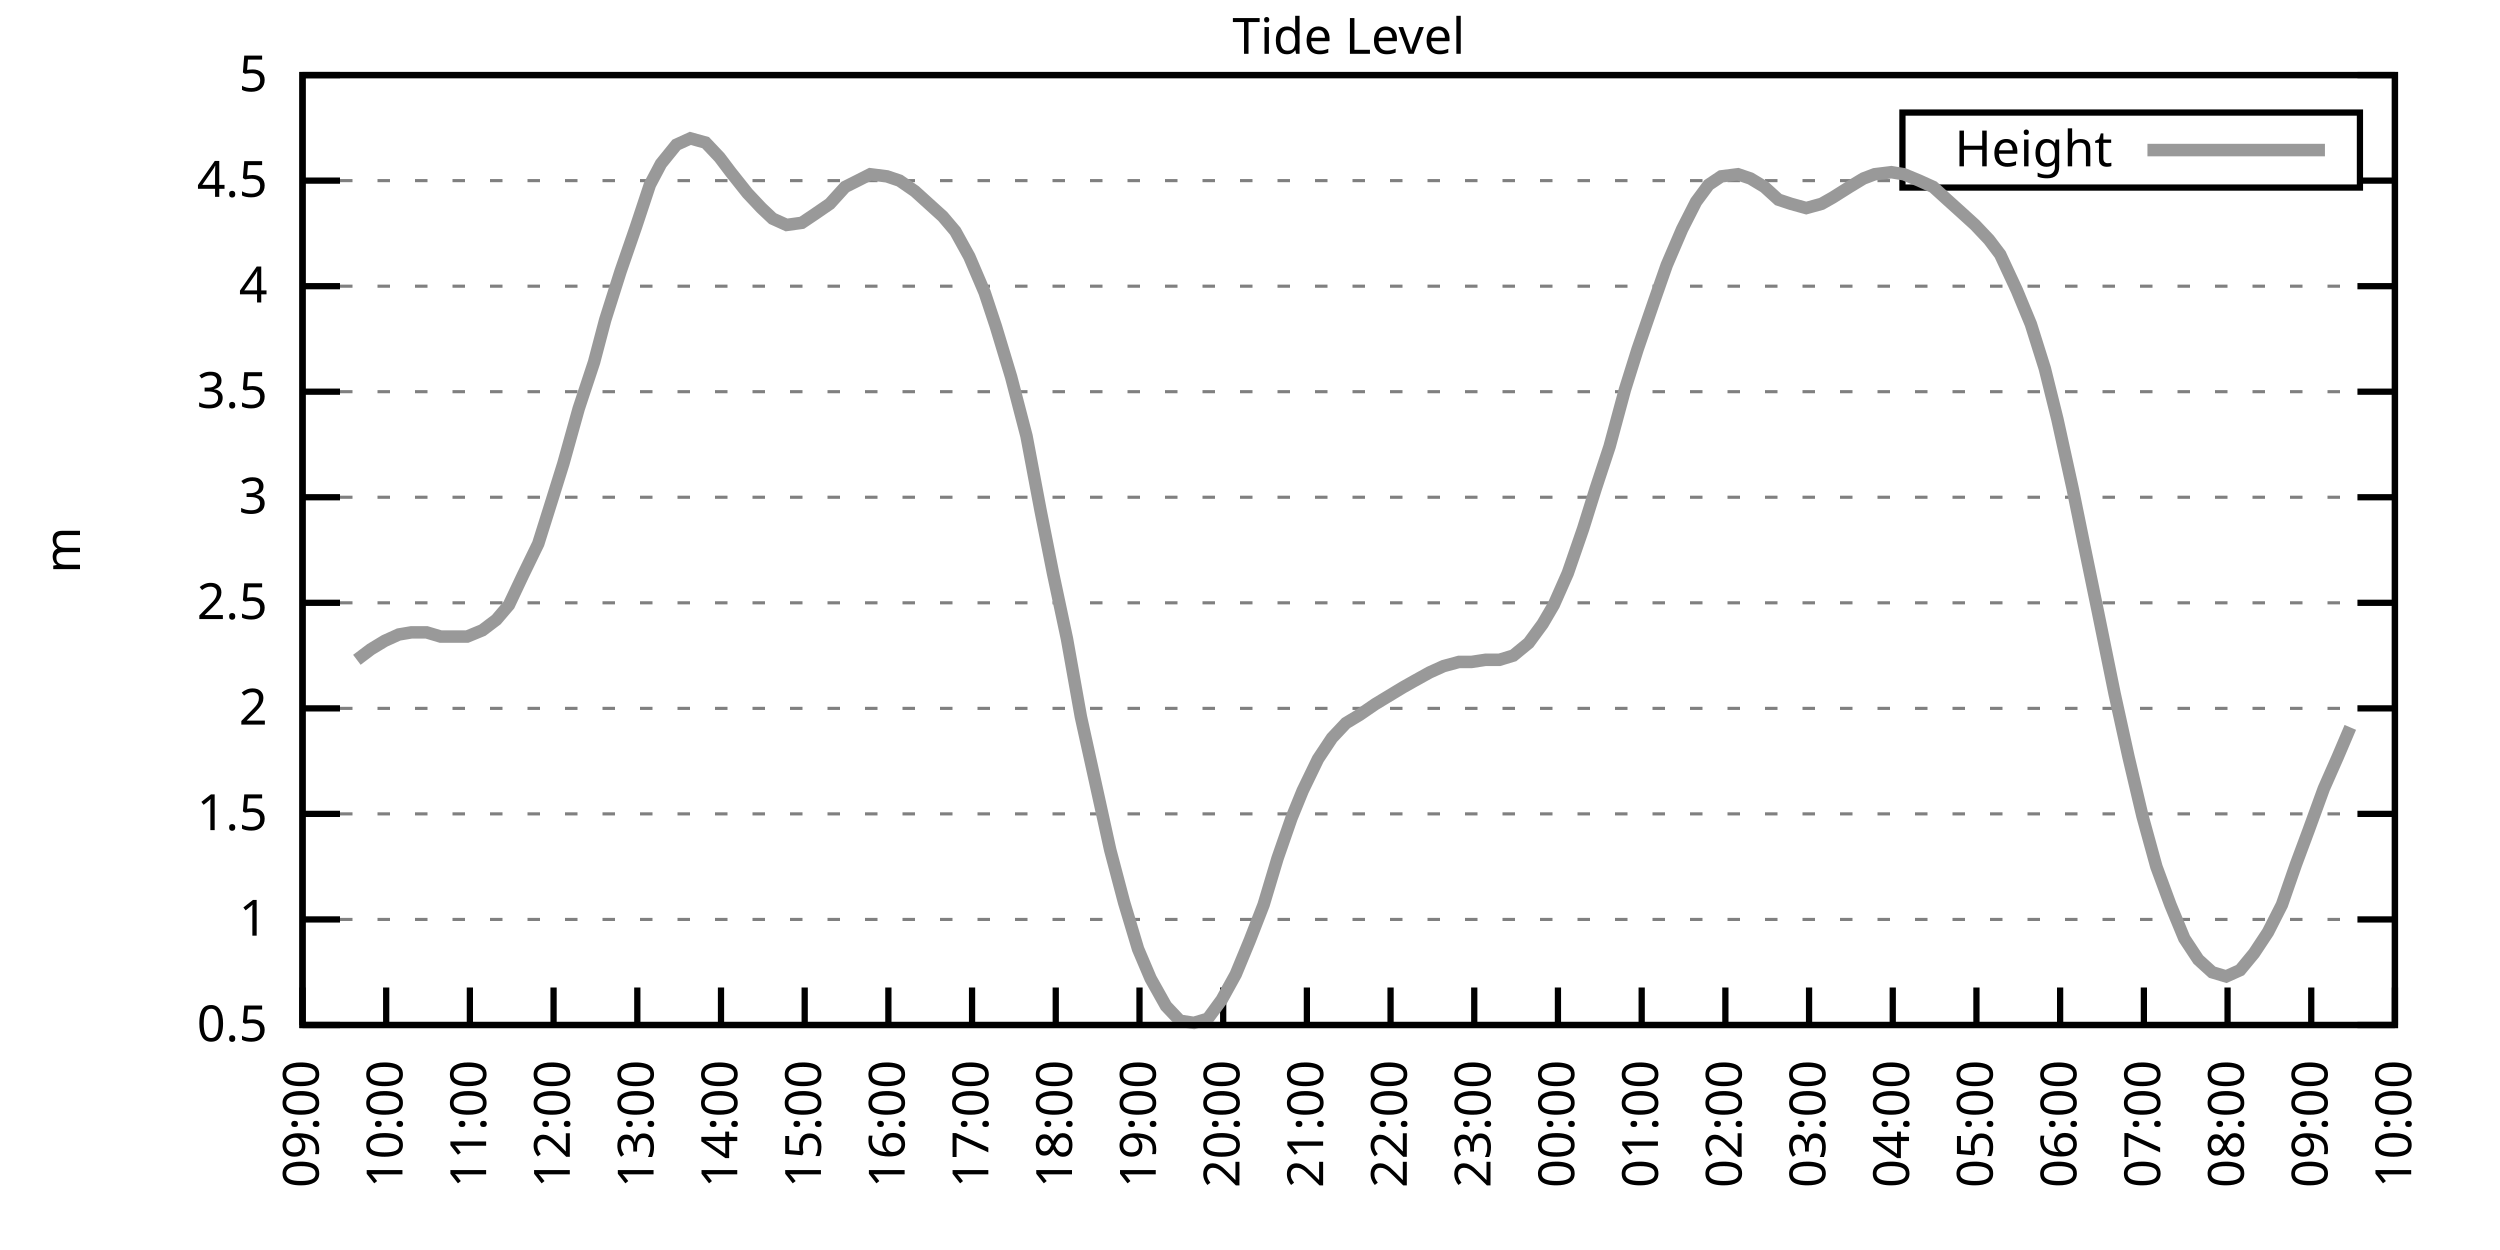
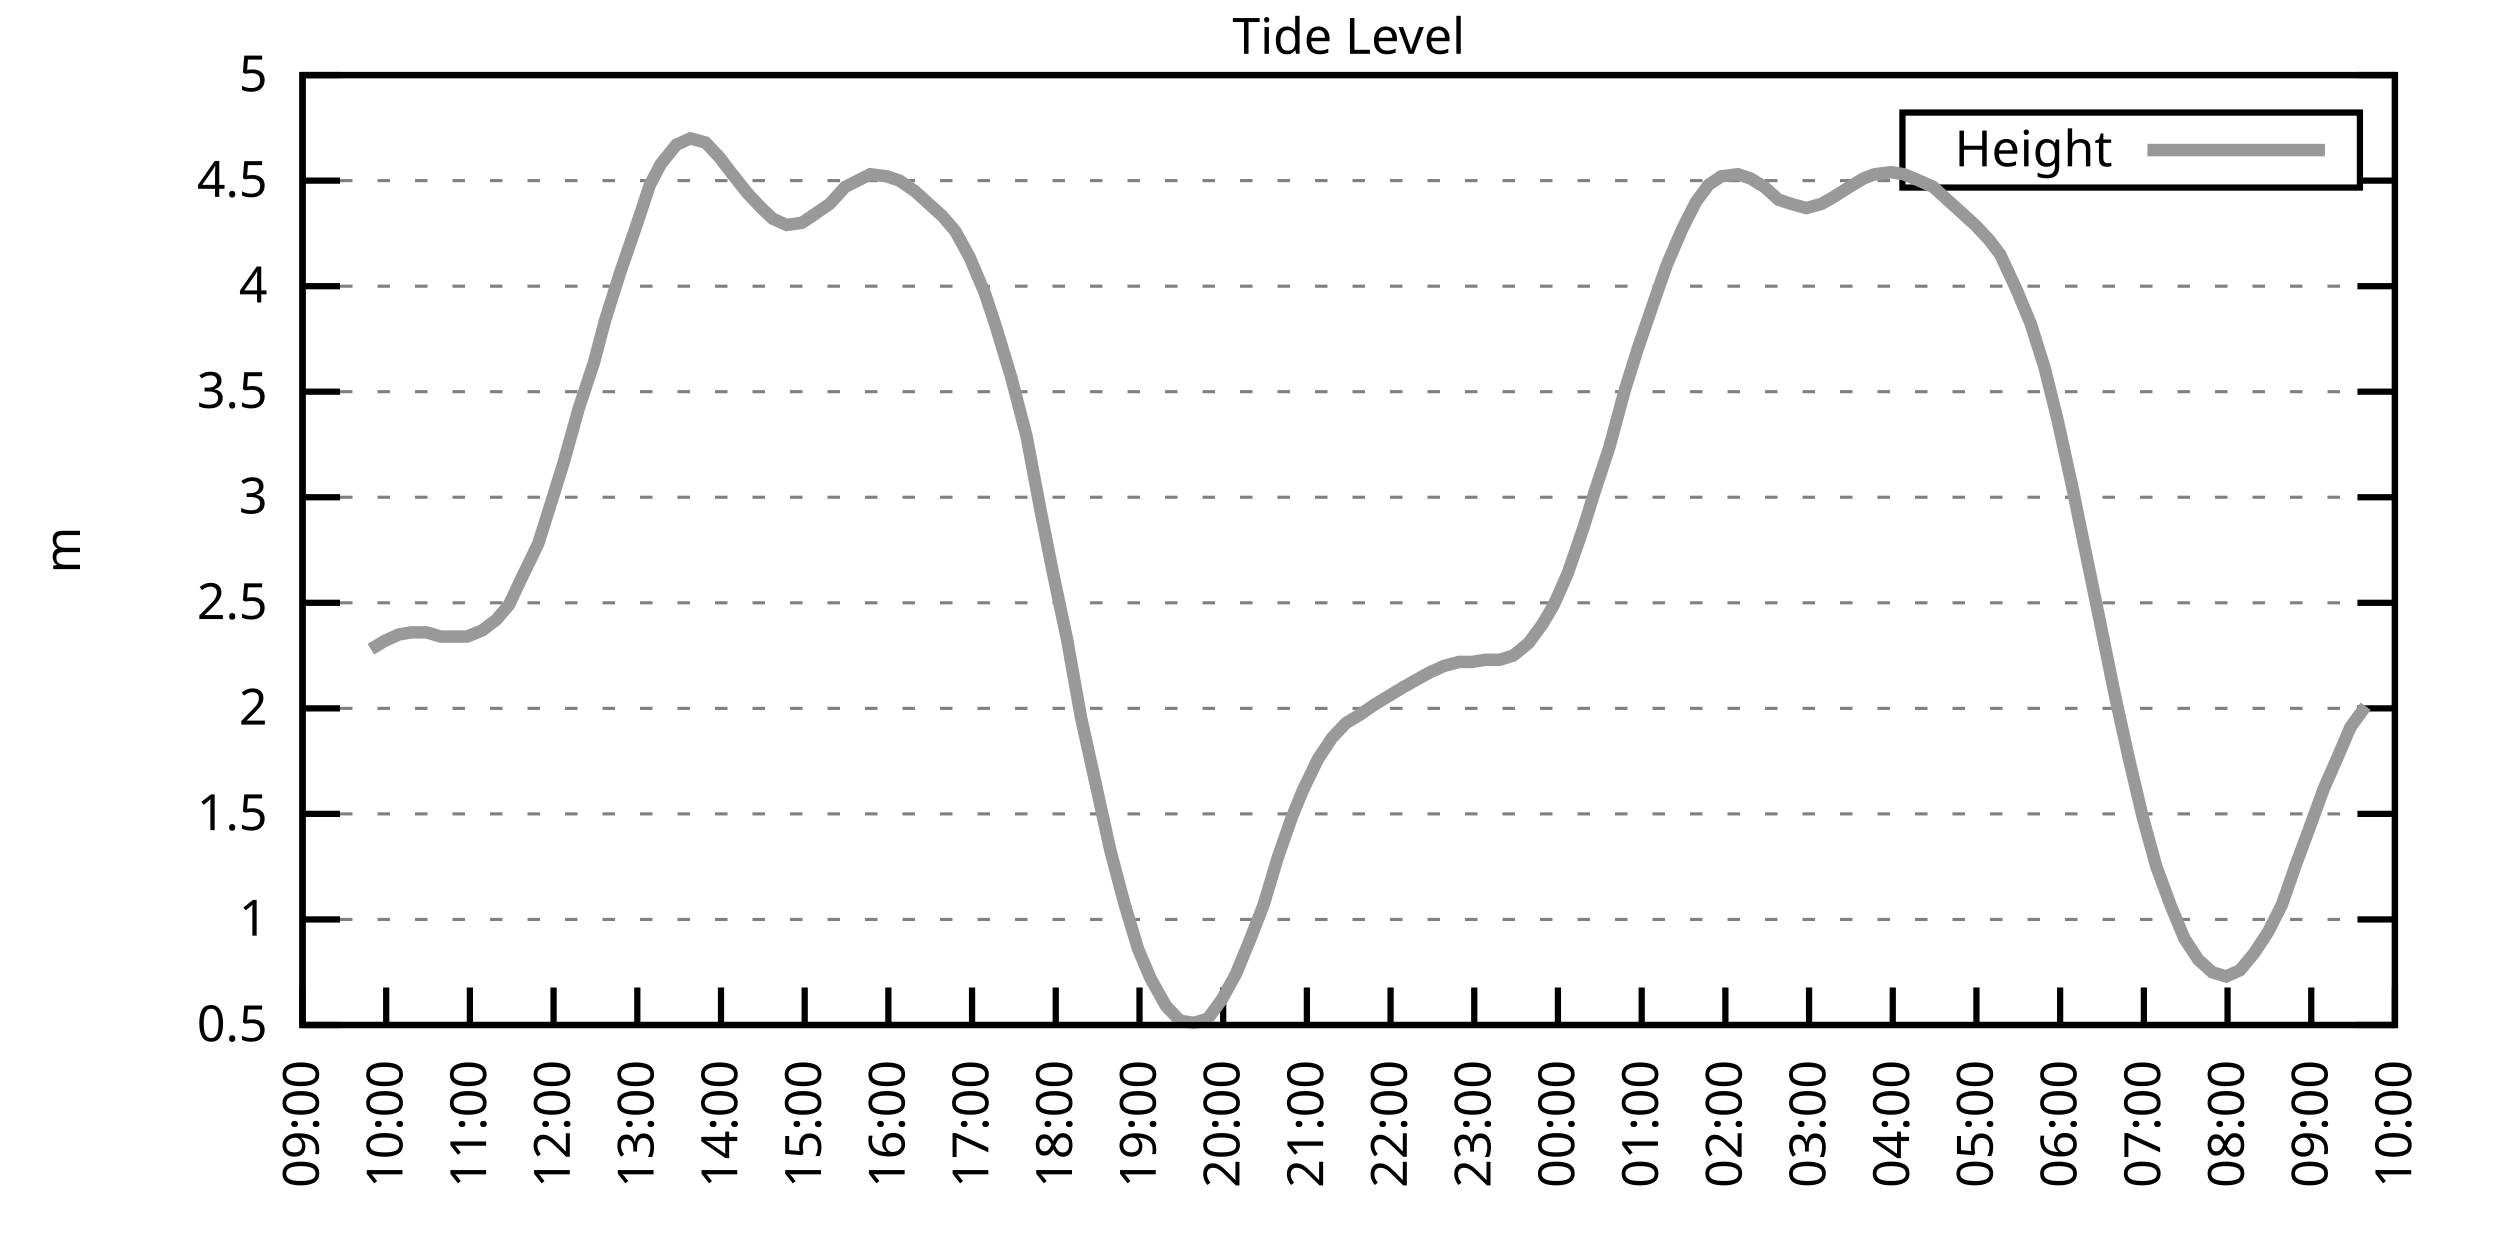
<svg xmlns="http://www.w3.org/2000/svg" xmlns:xlink="http://www.w3.org/1999/xlink" width="400" height="200" viewBox="0 0 400 200">
  <g id="gnuplot_canvas">
    <rect x="0" y="0" width="400" height="200" fill="none" />
    <defs>
      <circle id="gpDot" r="0.5" stroke-width="0.5" stroke="currentColor" />
      <path id="gpPt0" stroke-width="0.333" stroke="currentColor" d="M-1,0 h2 M0,-1 v2" />
      <path id="gpPt1" stroke-width="0.333" stroke="currentColor" d="M-1,-1 L1,1 M1,-1 L-1,1" />
      <path id="gpPt2" stroke-width="0.333" stroke="currentColor" d="M-1,0 L1,0 M0,-1 L0,1 M-1,-1 L1,1 M-1,1 L1,-1" />
      <rect id="gpPt3" stroke-width="0.333" stroke="currentColor" x="-1" y="-1" width="2" height="2" />
      <rect id="gpPt4" stroke-width="0.333" stroke="currentColor" fill="currentColor" x="-1" y="-1" width="2" height="2" />
      <circle id="gpPt5" stroke-width="0.333" stroke="currentColor" cx="0" cy="0" r="1" />
      <use xlink:href="#gpPt5" id="gpPt6" fill="currentColor" stroke="none" />
      <path id="gpPt7" stroke-width="0.333" stroke="currentColor" d="M0,-1.33 L-1.33,0.67 L1.33,0.67 z" />
      <use xlink:href="#gpPt7" id="gpPt8" fill="currentColor" stroke="none" />
      <use xlink:href="#gpPt7" id="gpPt9" stroke="currentColor" transform="rotate(180)" />
      <use xlink:href="#gpPt9" id="gpPt10" fill="currentColor" stroke="none" />
      <use xlink:href="#gpPt3" id="gpPt11" stroke="currentColor" transform="rotate(45)" />
      <use xlink:href="#gpPt11" id="gpPt12" fill="currentColor" stroke="none" />
      <path id="gpPt13" stroke-width="0.333" stroke="currentColor" d="M0,1.330 L1.265,0.411 L0.782,-1.067 L-0.782,-1.076 L-1.265,0.411 z" />
      <use xlink:href="#gpPt13" id="gpPt14" fill="currentColor" stroke="none" />
      <filter id="textbox" filterUnits="objectBoundingBox" x="0" y="0" height="1" width="1">
        <feFlood flood-color="white" flood-opacity="1" result="bgnd" />
        <feComposite in="SourceGraphic" in2="bgnd" operator="atop" />
      </filter>
      <filter id="greybox" filterUnits="objectBoundingBox" x="0" y="0" height="1" width="1">
        <feFlood flood-color="lightgrey" flood-opacity="1" result="grey" />
        <feComposite in="SourceGraphic" in2="grey" operator="atop" />
      </filter>
    </defs>
    <g fill="none" color="white" stroke="currentColor" stroke-width="1.00" stroke-linecap="butt" stroke-linejoin="miter">
</g>
    <g fill="none" color="black" stroke="currentColor" stroke-width="1.00" stroke-linecap="butt" stroke-linejoin="miter">
      <g stroke="none" shape-rendering="crispEdges">
        <polygon fill="rgb(255, 255, 255)" points="48.40,164.00 383.18,164.00 383.18,12.02 48.40,12.02 " />
      </g>
    </g>
    <g fill="none" color="black" stroke="currentColor" stroke-width="1.00" stroke-linecap="butt" stroke-linejoin="miter">
</g>
    <g fill="none" color="black" stroke="black" stroke-width="0.50" stroke-linecap="butt" stroke-linejoin="miter">
</g>
    <g fill="none" color="gray" stroke="currentColor" stroke-width="0.50" stroke-linecap="butt" stroke-linejoin="miter">
      <path stroke="gray" stroke-dasharray="2,4" class="gridline" d="M48.40,164.00 L383.19,164.00  " />
    </g>
    <g fill="none" color="gray" stroke="gray" stroke-width="1.00" stroke-linecap="butt" stroke-linejoin="miter">
</g>
    <g fill="none" color="black" stroke="currentColor" stroke-width="1.00" stroke-linecap="butt" stroke-linejoin="miter">
      <path stroke="black" d="M48.40,164.00 L54.40,164.00 M383.19,164.00 L377.19,164.00  " />
      <g transform="translate(42.80,166.60)" stroke="none" fill="black" font-family="Sans" font-size="8.00" text-anchor="end">
        <text>
          <tspan font-family="Sans"> 0.5</tspan>
        </text>
      </g>
    </g>
    <g fill="none" color="black" stroke="currentColor" stroke-width="1.00" stroke-linecap="butt" stroke-linejoin="miter">
</g>
    <g fill="none" color="black" stroke="black" stroke-width="0.50" stroke-linecap="butt" stroke-linejoin="miter">
</g>
    <g fill="none" color="gray" stroke="currentColor" stroke-width="0.50" stroke-linecap="butt" stroke-linejoin="miter">
      <path stroke="gray" stroke-dasharray="2,4" class="gridline" d="M48.40,147.11 L383.19,147.11  " />
    </g>
    <g fill="none" color="gray" stroke="gray" stroke-width="1.00" stroke-linecap="butt" stroke-linejoin="miter">
</g>
    <g fill="none" color="black" stroke="currentColor" stroke-width="1.00" stroke-linecap="butt" stroke-linejoin="miter">
      <path stroke="black" d="M48.40,147.11 L54.40,147.11 M383.19,147.11 L377.19,147.11  " />
      <g transform="translate(42.80,149.71)" stroke="none" fill="black" font-family="Sans" font-size="8.00" text-anchor="end">
        <text>
          <tspan font-family="Sans"> 1</tspan>
        </text>
      </g>
    </g>
    <g fill="none" color="black" stroke="currentColor" stroke-width="1.00" stroke-linecap="butt" stroke-linejoin="miter">
</g>
    <g fill="none" color="black" stroke="black" stroke-width="0.50" stroke-linecap="butt" stroke-linejoin="miter">
</g>
    <g fill="none" color="gray" stroke="currentColor" stroke-width="0.50" stroke-linecap="butt" stroke-linejoin="miter">
      <path stroke="gray" stroke-dasharray="2,4" class="gridline" d="M48.40,130.22 L383.19,130.22  " />
    </g>
    <g fill="none" color="gray" stroke="gray" stroke-width="1.00" stroke-linecap="butt" stroke-linejoin="miter">
</g>
    <g fill="none" color="black" stroke="currentColor" stroke-width="1.00" stroke-linecap="butt" stroke-linejoin="miter">
      <path stroke="black" d="M48.40,130.22 L54.40,130.22 M383.19,130.22 L377.19,130.22  " />
      <g transform="translate(42.80,132.82)" stroke="none" fill="black" font-family="Sans" font-size="8.00" text-anchor="end">
        <text>
          <tspan font-family="Sans"> 1.5</tspan>
        </text>
      </g>
    </g>
    <g fill="none" color="black" stroke="currentColor" stroke-width="1.00" stroke-linecap="butt" stroke-linejoin="miter">
</g>
    <g fill="none" color="black" stroke="black" stroke-width="0.50" stroke-linecap="butt" stroke-linejoin="miter">
</g>
    <g fill="none" color="gray" stroke="currentColor" stroke-width="0.50" stroke-linecap="butt" stroke-linejoin="miter">
      <path stroke="gray" stroke-dasharray="2,4" class="gridline" d="M48.40,113.34 L383.19,113.34  " />
    </g>
    <g fill="none" color="gray" stroke="gray" stroke-width="1.00" stroke-linecap="butt" stroke-linejoin="miter">
</g>
    <g fill="none" color="black" stroke="currentColor" stroke-width="1.00" stroke-linecap="butt" stroke-linejoin="miter">
      <path stroke="black" d="M48.40,113.34 L54.40,113.34 M383.19,113.34 L377.19,113.34  " />
      <g transform="translate(42.80,115.94)" stroke="none" fill="black" font-family="Sans" font-size="8.00" text-anchor="end">
        <text>
          <tspan font-family="Sans"> 2</tspan>
        </text>
      </g>
    </g>
    <g fill="none" color="black" stroke="currentColor" stroke-width="1.00" stroke-linecap="butt" stroke-linejoin="miter">
</g>
    <g fill="none" color="black" stroke="black" stroke-width="0.50" stroke-linecap="butt" stroke-linejoin="miter">
</g>
    <g fill="none" color="gray" stroke="currentColor" stroke-width="0.50" stroke-linecap="butt" stroke-linejoin="miter">
      <path stroke="gray" stroke-dasharray="2,4" class="gridline" d="M48.40,96.45 L383.19,96.45  " />
    </g>
    <g fill="none" color="gray" stroke="gray" stroke-width="1.00" stroke-linecap="butt" stroke-linejoin="miter">
</g>
    <g fill="none" color="black" stroke="currentColor" stroke-width="1.00" stroke-linecap="butt" stroke-linejoin="miter">
      <path stroke="black" d="M48.40,96.45 L54.40,96.45 M383.19,96.45 L377.19,96.45  " />
      <g transform="translate(42.80,99.05)" stroke="none" fill="black" font-family="Sans" font-size="8.00" text-anchor="end">
        <text>
          <tspan font-family="Sans"> 2.5</tspan>
        </text>
      </g>
    </g>
    <g fill="none" color="black" stroke="currentColor" stroke-width="1.00" stroke-linecap="butt" stroke-linejoin="miter">
</g>
    <g fill="none" color="black" stroke="black" stroke-width="0.50" stroke-linecap="butt" stroke-linejoin="miter">
</g>
    <g fill="none" color="gray" stroke="currentColor" stroke-width="0.50" stroke-linecap="butt" stroke-linejoin="miter">
      <path stroke="gray" stroke-dasharray="2,4" class="gridline" d="M48.40,79.56 L383.19,79.56  " />
    </g>
    <g fill="none" color="gray" stroke="gray" stroke-width="1.00" stroke-linecap="butt" stroke-linejoin="miter">
</g>
    <g fill="none" color="black" stroke="currentColor" stroke-width="1.00" stroke-linecap="butt" stroke-linejoin="miter">
      <path stroke="black" d="M48.40,79.56 L54.40,79.56 M383.19,79.56 L377.19,79.56  " />
      <g transform="translate(42.80,82.16)" stroke="none" fill="black" font-family="Sans" font-size="8.00" text-anchor="end">
        <text>
          <tspan font-family="Sans"> 3</tspan>
        </text>
      </g>
    </g>
    <g fill="none" color="black" stroke="currentColor" stroke-width="1.00" stroke-linecap="butt" stroke-linejoin="miter">
</g>
    <g fill="none" color="black" stroke="black" stroke-width="0.50" stroke-linecap="butt" stroke-linejoin="miter">
</g>
    <g fill="none" color="gray" stroke="currentColor" stroke-width="0.50" stroke-linecap="butt" stroke-linejoin="miter">
      <path stroke="gray" stroke-dasharray="2,4" class="gridline" d="M48.40,62.67 L383.19,62.67  " />
    </g>
    <g fill="none" color="gray" stroke="gray" stroke-width="1.00" stroke-linecap="butt" stroke-linejoin="miter">
</g>
    <g fill="none" color="black" stroke="currentColor" stroke-width="1.00" stroke-linecap="butt" stroke-linejoin="miter">
      <path stroke="black" d="M48.40,62.67 L54.40,62.67 M383.19,62.67 L377.19,62.67  " />
      <g transform="translate(42.80,65.27)" stroke="none" fill="black" font-family="Sans" font-size="8.00" text-anchor="end">
        <text>
          <tspan font-family="Sans"> 3.5</tspan>
        </text>
      </g>
    </g>
    <g fill="none" color="black" stroke="currentColor" stroke-width="1.00" stroke-linecap="butt" stroke-linejoin="miter">
</g>
    <g fill="none" color="black" stroke="black" stroke-width="0.50" stroke-linecap="butt" stroke-linejoin="miter">
</g>
    <g fill="none" color="gray" stroke="currentColor" stroke-width="0.50" stroke-linecap="butt" stroke-linejoin="miter">
      <path stroke="gray" stroke-dasharray="2,4" class="gridline" d="M48.40,45.79 L383.19,45.79  " />
    </g>
    <g fill="none" color="gray" stroke="gray" stroke-width="1.00" stroke-linecap="butt" stroke-linejoin="miter">
</g>
    <g fill="none" color="black" stroke="currentColor" stroke-width="1.00" stroke-linecap="butt" stroke-linejoin="miter">
      <path stroke="black" d="M48.40,45.79 L54.40,45.79 M383.19,45.79 L377.19,45.79  " />
      <g transform="translate(42.80,48.39)" stroke="none" fill="black" font-family="Sans" font-size="8.00" text-anchor="end">
        <text>
          <tspan font-family="Sans"> 4</tspan>
        </text>
      </g>
    </g>
    <g fill="none" color="black" stroke="currentColor" stroke-width="1.00" stroke-linecap="butt" stroke-linejoin="miter">
</g>
    <g fill="none" color="black" stroke="black" stroke-width="0.50" stroke-linecap="butt" stroke-linejoin="miter">
</g>
    <g fill="none" color="gray" stroke="currentColor" stroke-width="0.50" stroke-linecap="butt" stroke-linejoin="miter">
      <path stroke="gray" stroke-dasharray="2,4" class="gridline" d="M48.40,28.90 L304.39,28.90 M377.59,28.90 L383.19,28.90  " />
    </g>
    <g fill="none" color="gray" stroke="gray" stroke-width="1.00" stroke-linecap="butt" stroke-linejoin="miter">
</g>
    <g fill="none" color="black" stroke="currentColor" stroke-width="1.00" stroke-linecap="butt" stroke-linejoin="miter">
      <path stroke="black" d="M48.40,28.90 L54.40,28.90 M383.19,28.90 L377.19,28.90  " />
      <g transform="translate(42.80,31.50)" stroke="none" fill="black" font-family="Sans" font-size="8.00" text-anchor="end">
        <text>
          <tspan font-family="Sans"> 4.5</tspan>
        </text>
      </g>
    </g>
    <g fill="none" color="black" stroke="currentColor" stroke-width="1.00" stroke-linecap="butt" stroke-linejoin="miter">
</g>
    <g fill="none" color="black" stroke="black" stroke-width="0.50" stroke-linecap="butt" stroke-linejoin="miter">
</g>
    <g fill="none" color="gray" stroke="currentColor" stroke-width="0.50" stroke-linecap="butt" stroke-linejoin="miter">
      <path stroke="gray" stroke-dasharray="2,4" class="gridline" d="M48.40,12.01 L383.19,12.01  " />
    </g>
    <g fill="none" color="gray" stroke="gray" stroke-width="1.00" stroke-linecap="butt" stroke-linejoin="miter">
</g>
    <g fill="none" color="black" stroke="currentColor" stroke-width="1.00" stroke-linecap="butt" stroke-linejoin="miter">
      <path stroke="black" d="M48.40,12.01 L54.40,12.01 M383.19,12.01 L377.19,12.01  " />
      <g transform="translate(42.80,14.61)" stroke="none" fill="black" font-family="Sans" font-size="8.00" text-anchor="end">
        <text>
          <tspan font-family="Sans"> 5</tspan>
        </text>
      </g>
    </g>
    <g fill="none" color="black" stroke="currentColor" stroke-width="1.00" stroke-linecap="butt" stroke-linejoin="miter">
      <path stroke="black" d="M48.40,164.00 L48.40,158.00  " />
      <g transform="translate(51.00,169.60) rotate(270.00)" stroke="none" fill="black" font-family="Sans" font-size="8.00" text-anchor="end">
        <text>
          <tspan font-family="Sans">09:00</tspan>
        </text>
      </g>
    </g>
    <g fill="none" color="black" stroke="currentColor" stroke-width="1.00" stroke-linecap="butt" stroke-linejoin="miter">
      <path stroke="black" d="M61.79,164.00 L61.79,158.00  " />
      <g transform="translate(64.39,169.60) rotate(270.00)" stroke="none" fill="black" font-family="Sans" font-size="8.00" text-anchor="end">
        <text>
          <tspan font-family="Sans">10:00</tspan>
        </text>
      </g>
    </g>
    <g fill="none" color="black" stroke="currentColor" stroke-width="1.00" stroke-linecap="butt" stroke-linejoin="miter">
      <path stroke="black" d="M75.18,164.00 L75.18,158.00  " />
      <g transform="translate(77.78,169.60) rotate(270.00)" stroke="none" fill="black" font-family="Sans" font-size="8.00" text-anchor="end">
        <text>
          <tspan font-family="Sans">11:00</tspan>
        </text>
      </g>
    </g>
    <g fill="none" color="black" stroke="currentColor" stroke-width="1.00" stroke-linecap="butt" stroke-linejoin="miter">
      <path stroke="black" d="M88.57,164.00 L88.57,158.00  " />
      <g transform="translate(91.17,169.60) rotate(270.00)" stroke="none" fill="black" font-family="Sans" font-size="8.00" text-anchor="end">
        <text>
          <tspan font-family="Sans">12:00</tspan>
        </text>
      </g>
    </g>
    <g fill="none" color="black" stroke="currentColor" stroke-width="1.00" stroke-linecap="butt" stroke-linejoin="miter">
      <path stroke="black" d="M101.97,164.00 L101.97,158.00  " />
      <g transform="translate(104.57,169.60) rotate(270.00)" stroke="none" fill="black" font-family="Sans" font-size="8.00" text-anchor="end">
        <text>
          <tspan font-family="Sans">13:00</tspan>
        </text>
      </g>
    </g>
    <g fill="none" color="black" stroke="currentColor" stroke-width="1.00" stroke-linecap="butt" stroke-linejoin="miter">
      <path stroke="black" d="M115.36,164.00 L115.36,158.00  " />
      <g transform="translate(117.96,169.60) rotate(270.00)" stroke="none" fill="black" font-family="Sans" font-size="8.00" text-anchor="end">
        <text>
          <tspan font-family="Sans">14:00</tspan>
        </text>
      </g>
    </g>
    <g fill="none" color="black" stroke="currentColor" stroke-width="1.00" stroke-linecap="butt" stroke-linejoin="miter">
      <path stroke="black" d="M128.75,164.00 L128.75,158.00  " />
      <g transform="translate(131.35,169.60) rotate(270.00)" stroke="none" fill="black" font-family="Sans" font-size="8.00" text-anchor="end">
        <text>
          <tspan font-family="Sans">15:00</tspan>
        </text>
      </g>
    </g>
    <g fill="none" color="black" stroke="currentColor" stroke-width="1.00" stroke-linecap="butt" stroke-linejoin="miter">
      <path stroke="black" d="M142.14,164.00 L142.14,158.00  " />
      <g transform="translate(144.74,169.60) rotate(270.00)" stroke="none" fill="black" font-family="Sans" font-size="8.00" text-anchor="end">
        <text>
          <tspan font-family="Sans">16:00</tspan>
        </text>
      </g>
    </g>
    <g fill="none" color="black" stroke="currentColor" stroke-width="1.00" stroke-linecap="butt" stroke-linejoin="miter">
      <path stroke="black" d="M155.53,164.00 L155.53,158.00  " />
      <g transform="translate(158.13,169.60) rotate(270.00)" stroke="none" fill="black" font-family="Sans" font-size="8.00" text-anchor="end">
        <text>
          <tspan font-family="Sans">17:00</tspan>
        </text>
      </g>
    </g>
    <g fill="none" color="black" stroke="currentColor" stroke-width="1.00" stroke-linecap="butt" stroke-linejoin="miter">
      <path stroke="black" d="M168.92,164.00 L168.92,158.00  " />
      <g transform="translate(171.52,169.60) rotate(270.00)" stroke="none" fill="black" font-family="Sans" font-size="8.00" text-anchor="end">
        <text>
          <tspan font-family="Sans">18:00</tspan>
        </text>
      </g>
    </g>
    <g fill="none" color="black" stroke="currentColor" stroke-width="1.00" stroke-linecap="butt" stroke-linejoin="miter">
      <path stroke="black" d="M182.32,164.00 L182.32,158.00  " />
      <g transform="translate(184.92,169.60) rotate(270.00)" stroke="none" fill="black" font-family="Sans" font-size="8.00" text-anchor="end">
        <text>
          <tspan font-family="Sans">19:00</tspan>
        </text>
      </g>
    </g>
    <g fill="none" color="black" stroke="currentColor" stroke-width="1.00" stroke-linecap="butt" stroke-linejoin="miter">
      <path stroke="black" d="M195.71,164.00 L195.71,158.00  " />
      <g transform="translate(198.31,169.60) rotate(270.00)" stroke="none" fill="black" font-family="Sans" font-size="8.00" text-anchor="end">
        <text>
          <tspan font-family="Sans">20:00</tspan>
        </text>
      </g>
    </g>
    <g fill="none" color="black" stroke="currentColor" stroke-width="1.00" stroke-linecap="butt" stroke-linejoin="miter">
      <path stroke="black" d="M209.10,164.00 L209.10,158.00  " />
      <g transform="translate(211.70,169.60) rotate(270.00)" stroke="none" fill="black" font-family="Sans" font-size="8.00" text-anchor="end">
        <text>
          <tspan font-family="Sans">21:00</tspan>
        </text>
      </g>
    </g>
    <g fill="none" color="black" stroke="currentColor" stroke-width="1.00" stroke-linecap="butt" stroke-linejoin="miter">
      <path stroke="black" d="M222.49,164.00 L222.49,158.00  " />
      <g transform="translate(225.09,169.60) rotate(270.00)" stroke="none" fill="black" font-family="Sans" font-size="8.00" text-anchor="end">
        <text>
          <tspan font-family="Sans">22:00</tspan>
        </text>
      </g>
    </g>
    <g fill="none" color="black" stroke="currentColor" stroke-width="1.00" stroke-linecap="butt" stroke-linejoin="miter">
      <path stroke="black" d="M235.88,164.00 L235.88,158.00  " />
      <g transform="translate(238.48,169.60) rotate(270.00)" stroke="none" fill="black" font-family="Sans" font-size="8.00" text-anchor="end">
        <text>
          <tspan font-family="Sans">23:00</tspan>
        </text>
      </g>
    </g>
    <g fill="none" color="black" stroke="currentColor" stroke-width="1.00" stroke-linecap="butt" stroke-linejoin="miter">
      <path stroke="black" d="M249.27,164.00 L249.27,158.00  " />
      <g transform="translate(251.87,169.60) rotate(270.00)" stroke="none" fill="black" font-family="Sans" font-size="8.00" text-anchor="end">
        <text>
          <tspan font-family="Sans">00:00</tspan>
        </text>
      </g>
    </g>
    <g fill="none" color="black" stroke="currentColor" stroke-width="1.00" stroke-linecap="butt" stroke-linejoin="miter">
      <path stroke="black" d="M262.67,164.00 L262.67,158.00  " />
      <g transform="translate(265.27,169.60) rotate(270.00)" stroke="none" fill="black" font-family="Sans" font-size="8.00" text-anchor="end">
        <text>
          <tspan font-family="Sans">01:00</tspan>
        </text>
      </g>
    </g>
    <g fill="none" color="black" stroke="currentColor" stroke-width="1.00" stroke-linecap="butt" stroke-linejoin="miter">
      <path stroke="black" d="M276.06,164.00 L276.06,158.00  " />
      <g transform="translate(278.66,169.60) rotate(270.00)" stroke="none" fill="black" font-family="Sans" font-size="8.00" text-anchor="end">
        <text>
          <tspan font-family="Sans">02:00</tspan>
        </text>
      </g>
    </g>
    <g fill="none" color="black" stroke="currentColor" stroke-width="1.00" stroke-linecap="butt" stroke-linejoin="miter">
      <path stroke="black" d="M289.45,164.00 L289.45,158.00  " />
      <g transform="translate(292.05,169.60) rotate(270.00)" stroke="none" fill="black" font-family="Sans" font-size="8.00" text-anchor="end">
        <text>
          <tspan font-family="Sans">03:00</tspan>
        </text>
      </g>
    </g>
    <g fill="none" color="black" stroke="currentColor" stroke-width="1.00" stroke-linecap="butt" stroke-linejoin="miter">
      <path stroke="black" d="M302.84,164.00 L302.84,158.00  " />
      <g transform="translate(305.44,169.60) rotate(270.00)" stroke="none" fill="black" font-family="Sans" font-size="8.00" text-anchor="end">
        <text>
          <tspan font-family="Sans">04:00</tspan>
        </text>
      </g>
    </g>
    <g fill="none" color="black" stroke="currentColor" stroke-width="1.00" stroke-linecap="butt" stroke-linejoin="miter">
      <path stroke="black" d="M316.23,164.00 L316.23,158.00  " />
      <g transform="translate(318.83,169.60) rotate(270.00)" stroke="none" fill="black" font-family="Sans" font-size="8.00" text-anchor="end">
        <text>
          <tspan font-family="Sans">05:00</tspan>
        </text>
      </g>
    </g>
    <g fill="none" color="black" stroke="currentColor" stroke-width="1.00" stroke-linecap="butt" stroke-linejoin="miter">
      <path stroke="black" d="M329.62,164.00 L329.62,158.00  " />
      <g transform="translate(332.22,169.60) rotate(270.00)" stroke="none" fill="black" font-family="Sans" font-size="8.00" text-anchor="end">
        <text>
          <tspan font-family="Sans">06:00</tspan>
        </text>
      </g>
    </g>
    <g fill="none" color="black" stroke="currentColor" stroke-width="1.00" stroke-linecap="butt" stroke-linejoin="miter">
      <path stroke="black" d="M343.02,164.00 L343.02,158.00  " />
      <g transform="translate(345.62,169.60) rotate(270.00)" stroke="none" fill="black" font-family="Sans" font-size="8.00" text-anchor="end">
        <text>
          <tspan font-family="Sans">07:00</tspan>
        </text>
      </g>
    </g>
    <g fill="none" color="black" stroke="currentColor" stroke-width="1.00" stroke-linecap="butt" stroke-linejoin="miter">
      <path stroke="black" d="M356.41,164.00 L356.41,158.00  " />
      <g transform="translate(359.01,169.60) rotate(270.00)" stroke="none" fill="black" font-family="Sans" font-size="8.00" text-anchor="end">
        <text>
          <tspan font-family="Sans">08:00</tspan>
        </text>
      </g>
    </g>
    <g fill="none" color="black" stroke="currentColor" stroke-width="1.00" stroke-linecap="butt" stroke-linejoin="miter">
      <path stroke="black" d="M369.80,164.00 L369.80,158.00  " />
      <g transform="translate(372.40,169.60) rotate(270.00)" stroke="none" fill="black" font-family="Sans" font-size="8.00" text-anchor="end">
        <text>
          <tspan font-family="Sans">09:00</tspan>
        </text>
      </g>
    </g>
    <g fill="none" color="black" stroke="currentColor" stroke-width="1.00" stroke-linecap="butt" stroke-linejoin="miter">
      <path stroke="black" d="M383.19,164.00 L383.19,158.00  " />
      <g transform="translate(385.79,169.60) rotate(270.00)" stroke="none" fill="black" font-family="Sans" font-size="8.00" text-anchor="end">
        <text>
          <tspan font-family="Sans">10:00</tspan>
        </text>
      </g>
    </g>
    <g fill="none" color="black" stroke="currentColor" stroke-width="1.00" stroke-linecap="butt" stroke-linejoin="miter">
</g>
    <g fill="none" color="black" stroke="currentColor" stroke-width="1.00" stroke-linecap="butt" stroke-linejoin="miter">
      <path stroke="black" d="M48.40,12.01 L48.40,164.00 L383.19,164.00 L383.19,12.01 L48.40,12.01 Z  " />
    </g>
    <g fill="none" color="black" stroke="currentColor" stroke-width="1.00" stroke-linecap="butt" stroke-linejoin="miter">
</g>
    <g fill="none" color="black" stroke="currentColor" stroke-width="1.00" stroke-linecap="butt" stroke-linejoin="miter">
      <path stroke="black" d="M304.39,30.01 L304.39,18.01 L377.59,18.01 L377.59,30.01 L304.39,30.01 Z  " />
    </g>
    <g id="Tide_level_plot_1">
      <g fill="none" color="white" stroke="black" stroke-width="2.00" stroke-linecap="butt" stroke-linejoin="miter">
</g>
      <g fill="none" color="black" stroke="currentColor" stroke-width="2.00" stroke-linecap="butt" stroke-linejoin="miter">
        <g transform="translate(337.99,26.61)" stroke="none" fill="black" font-family="Sans" font-size="8.00" text-anchor="end">
          <text>
            <tspan font-family="Sans">Height</tspan>
          </text>
        </g>
      </g>
      <g fill="none" color="black" stroke="currentColor" stroke-width="2.00" stroke-linecap="butt" stroke-linejoin="miter">
-         <path stroke="rgb(153, 153, 153)" d="M343.59,24.01 L371.99,24.01 M57.10,105.57 L59.34,103.88 L61.57,102.53 L63.80,101.52 L65.81,101.18 L68.26,101.18   L70.50,101.85 L72.50,101.85 L74.74,101.85 L77.19,100.84 L79.42,99.15 L81.43,96.79 L83.66,92.06 L86.12,86.99   L88.35,79.90 L90.14,74.16 L92.59,65.38 L95.05,57.94 L96.83,51.19 L99.29,43.42 L101.74,36.33 L103.98,29.57   L105.76,26.20 L108.22,23.16 L110.45,22.14 L112.90,22.82 L115.13,25.18 L116.92,27.55 L119.60,30.92 L121.83,33.29   L123.62,34.98 L125.85,35.99 L128.30,35.65 L130.31,34.30 L132.77,32.61 L135.22,29.91 L137.23,28.90 L139.24,27.88   L141.92,28.22 L143.93,28.90 L146.38,30.59 L148.61,32.61 L150.85,34.64 L152.85,37.00 L155.09,41.06 L157.54,46.80   L159.33,52.20 L161.78,60.31 L164.24,69.77 L166.47,81.59 L168.48,91.72 L170.71,102.19 L172.94,114.69 L175.40,125.83   L177.63,135.97 L179.86,144.41 L182.09,151.84 L184.10,156.57 L186.56,160.96 L188.79,163.32 L191.02,163.66 L193.25,162.99   L195.48,159.95 L197.72,155.89 L199.95,150.49 L202.18,144.75 L204.41,137.32 L206.64,130.90 L208.43,126.51 L210.88,121.44   L213.12,118.07 L215.35,115.70 L217.58,114.35 L220.04,112.66 L222.27,111.31 L224.50,109.96 L226.29,108.95 L228.74,107.59   L230.97,106.58 L233.43,105.91 L235.44,105.91 L237.67,105.57 L239.90,105.57 L242.13,104.89 L244.59,102.87 L246.82,99.83   L248.60,96.79 L250.84,91.72 L253.29,84.63 L255.30,78.21 L257.53,71.45 L259.99,62.34 L262.00,55.92 L264.67,48.15   L266.68,42.41 L269.14,36.67 L271.37,32.28 L273.38,29.57 L275.39,28.22 L278.07,27.88 L280.07,28.56 L282.31,29.91   L284.54,31.94 L286.55,32.61 L289.00,33.29 L291.46,32.61 L293.24,31.60 L295.92,29.91 L298.15,28.56 L299.94,27.88   L302.62,27.55 L304.63,27.88 L307.08,28.90 L309.31,29.91 L311.54,31.94 L313.78,33.96 L316.01,35.99 L318.24,38.35   L320.03,40.72 L322.70,46.46 L324.94,51.87 L327.17,58.96 L329.18,67.06 L331.63,78.21 L333.42,86.99 L335.65,97.80   L338.33,110.97 L340.56,121.11 L342.79,130.56 L345.02,138.67 L347.26,144.75 L349.49,150.15 L351.72,153.53 L353.95,155.56   L356.18,156.23 L358.42,155.22 L360.65,152.52 L362.88,149.14 L365.11,144.75 L367.34,138.33 L369.35,132.93 L371.81,126.17   L374.04,121.11 L376.05,116.38  " />
+         <path stroke="rgb(153, 153, 153)" d="M343.59,24.01 L371.99,24.01 M59.34,103.88 L61.57,102.53 L63.80,101.52 L65.81,101.18 L68.26,101.18 L70.50,101.85   L72.50,101.85 L74.74,101.85 L77.19,100.84 L79.42,99.15 L81.43,96.79 L83.66,92.06 L86.12,86.99 L88.35,79.90   L90.14,74.16 L92.59,65.38 L95.05,57.94 L96.83,51.19 L99.29,43.42 L101.74,36.33 L103.98,29.57 L105.76,26.20   L108.22,23.16 L110.45,22.14 L112.90,22.82 L115.13,25.18 L116.92,27.55 L119.60,30.92 L121.83,33.29 L123.62,34.98   L125.85,35.99 L128.30,35.65 L130.31,34.30 L132.77,32.61 L135.22,29.91 L137.23,28.90 L139.24,27.88 L141.92,28.22   L143.93,28.90 L146.38,30.59 L148.61,32.61 L150.85,34.64 L152.85,37.00 L155.09,41.06 L157.54,46.80 L159.33,52.20   L161.78,60.31 L164.24,69.77 L166.47,81.59 L168.48,91.72 L170.71,102.19 L172.94,114.69 L175.40,125.83 L177.63,135.97   L179.86,144.41 L182.09,151.84 L184.10,156.57 L186.56,160.96 L188.79,163.32 L191.02,163.66 L193.25,162.99 L195.48,159.95   L197.72,155.89 L199.95,150.49 L202.18,144.75 L204.41,137.32 L206.64,130.90 L208.43,126.51 L210.88,121.44 L213.12,118.07   L215.35,115.70 L217.58,114.35 L220.04,112.66 L222.27,111.31 L224.50,109.96 L226.29,108.95 L228.74,107.59 L230.97,106.58   L233.43,105.91 L235.44,105.91 L237.67,105.57 L239.90,105.57 L242.13,104.89 L244.59,102.87 L246.82,99.83 L248.60,96.79   L250.84,91.72 L253.29,84.63 L255.30,78.21 L257.53,71.45 L259.99,62.34 L262.00,55.92 L264.67,48.15 L266.68,42.41   L269.14,36.67 L271.37,32.28 L273.38,29.57 L275.39,28.22 L278.07,27.88 L280.07,28.56 L282.31,29.91 L284.54,31.94   L286.55,32.61 L289.00,33.29 L291.46,32.61 L293.24,31.60 L295.92,29.91 L298.15,28.56 L299.94,27.88 L302.62,27.55   L304.63,27.88 L307.08,28.90 L309.31,29.91 L311.54,31.94 L313.78,33.96 L316.01,35.99 L318.24,38.35 L320.03,40.72   L322.70,46.46 L324.94,51.87 L327.17,58.96 L329.18,67.06 L331.63,78.21 L333.42,86.99 L335.65,97.80 L338.33,110.97   L340.56,121.11 L342.79,130.56 L345.02,138.67 L347.26,144.75 L349.49,150.15 L351.72,153.53 L353.95,155.56 L356.18,156.23   L358.42,155.22 L360.65,152.52 L362.88,149.14 L365.11,144.75 L367.34,138.33 L369.35,132.93 L371.81,126.17 L374.04,121.11   L376.05,116.38 L378.50,113.00  " />
      </g>
    </g>
    <g fill="none" color="black" stroke="currentColor" stroke-width="2.00" stroke-linecap="butt" stroke-linejoin="miter">
</g>
    <g fill="none" color="black" stroke="black" stroke-width="1.00" stroke-linecap="butt" stroke-linejoin="miter">
</g>
    <g fill="none" color="black" stroke="currentColor" stroke-width="1.00" stroke-linecap="butt" stroke-linejoin="miter">
      <path stroke="black" d="M48.40,12.01 L48.40,164.00 L383.19,164.00 L383.19,12.01 L48.40,12.01 Z  " />
      <g transform="translate(12.80,88.01) rotate(270.00)" stroke="none" fill="black" font-family="Sans" font-size="8.00" text-anchor="middle">
        <text>
          <tspan font-family="Sans">m</tspan>
        </text>
      </g>
    </g>
    <g fill="none" color="black" stroke="currentColor" stroke-width="1.00" stroke-linecap="butt" stroke-linejoin="miter">
</g>
    <g fill="none" color="black" stroke="currentColor" stroke-width="1.00" stroke-linecap="butt" stroke-linejoin="miter">
      <g transform="translate(215.79,8.61)" stroke="none" fill="black" font-family="Sans" font-size="8.00" text-anchor="middle">
        <text>
          <tspan font-family="Sans">Tide Level</tspan>
        </text>
      </g>
    </g>
    <g fill="none" color="black" stroke="currentColor" stroke-width="1.00" stroke-linecap="butt" stroke-linejoin="miter">
</g>
  </g>
</svg>
